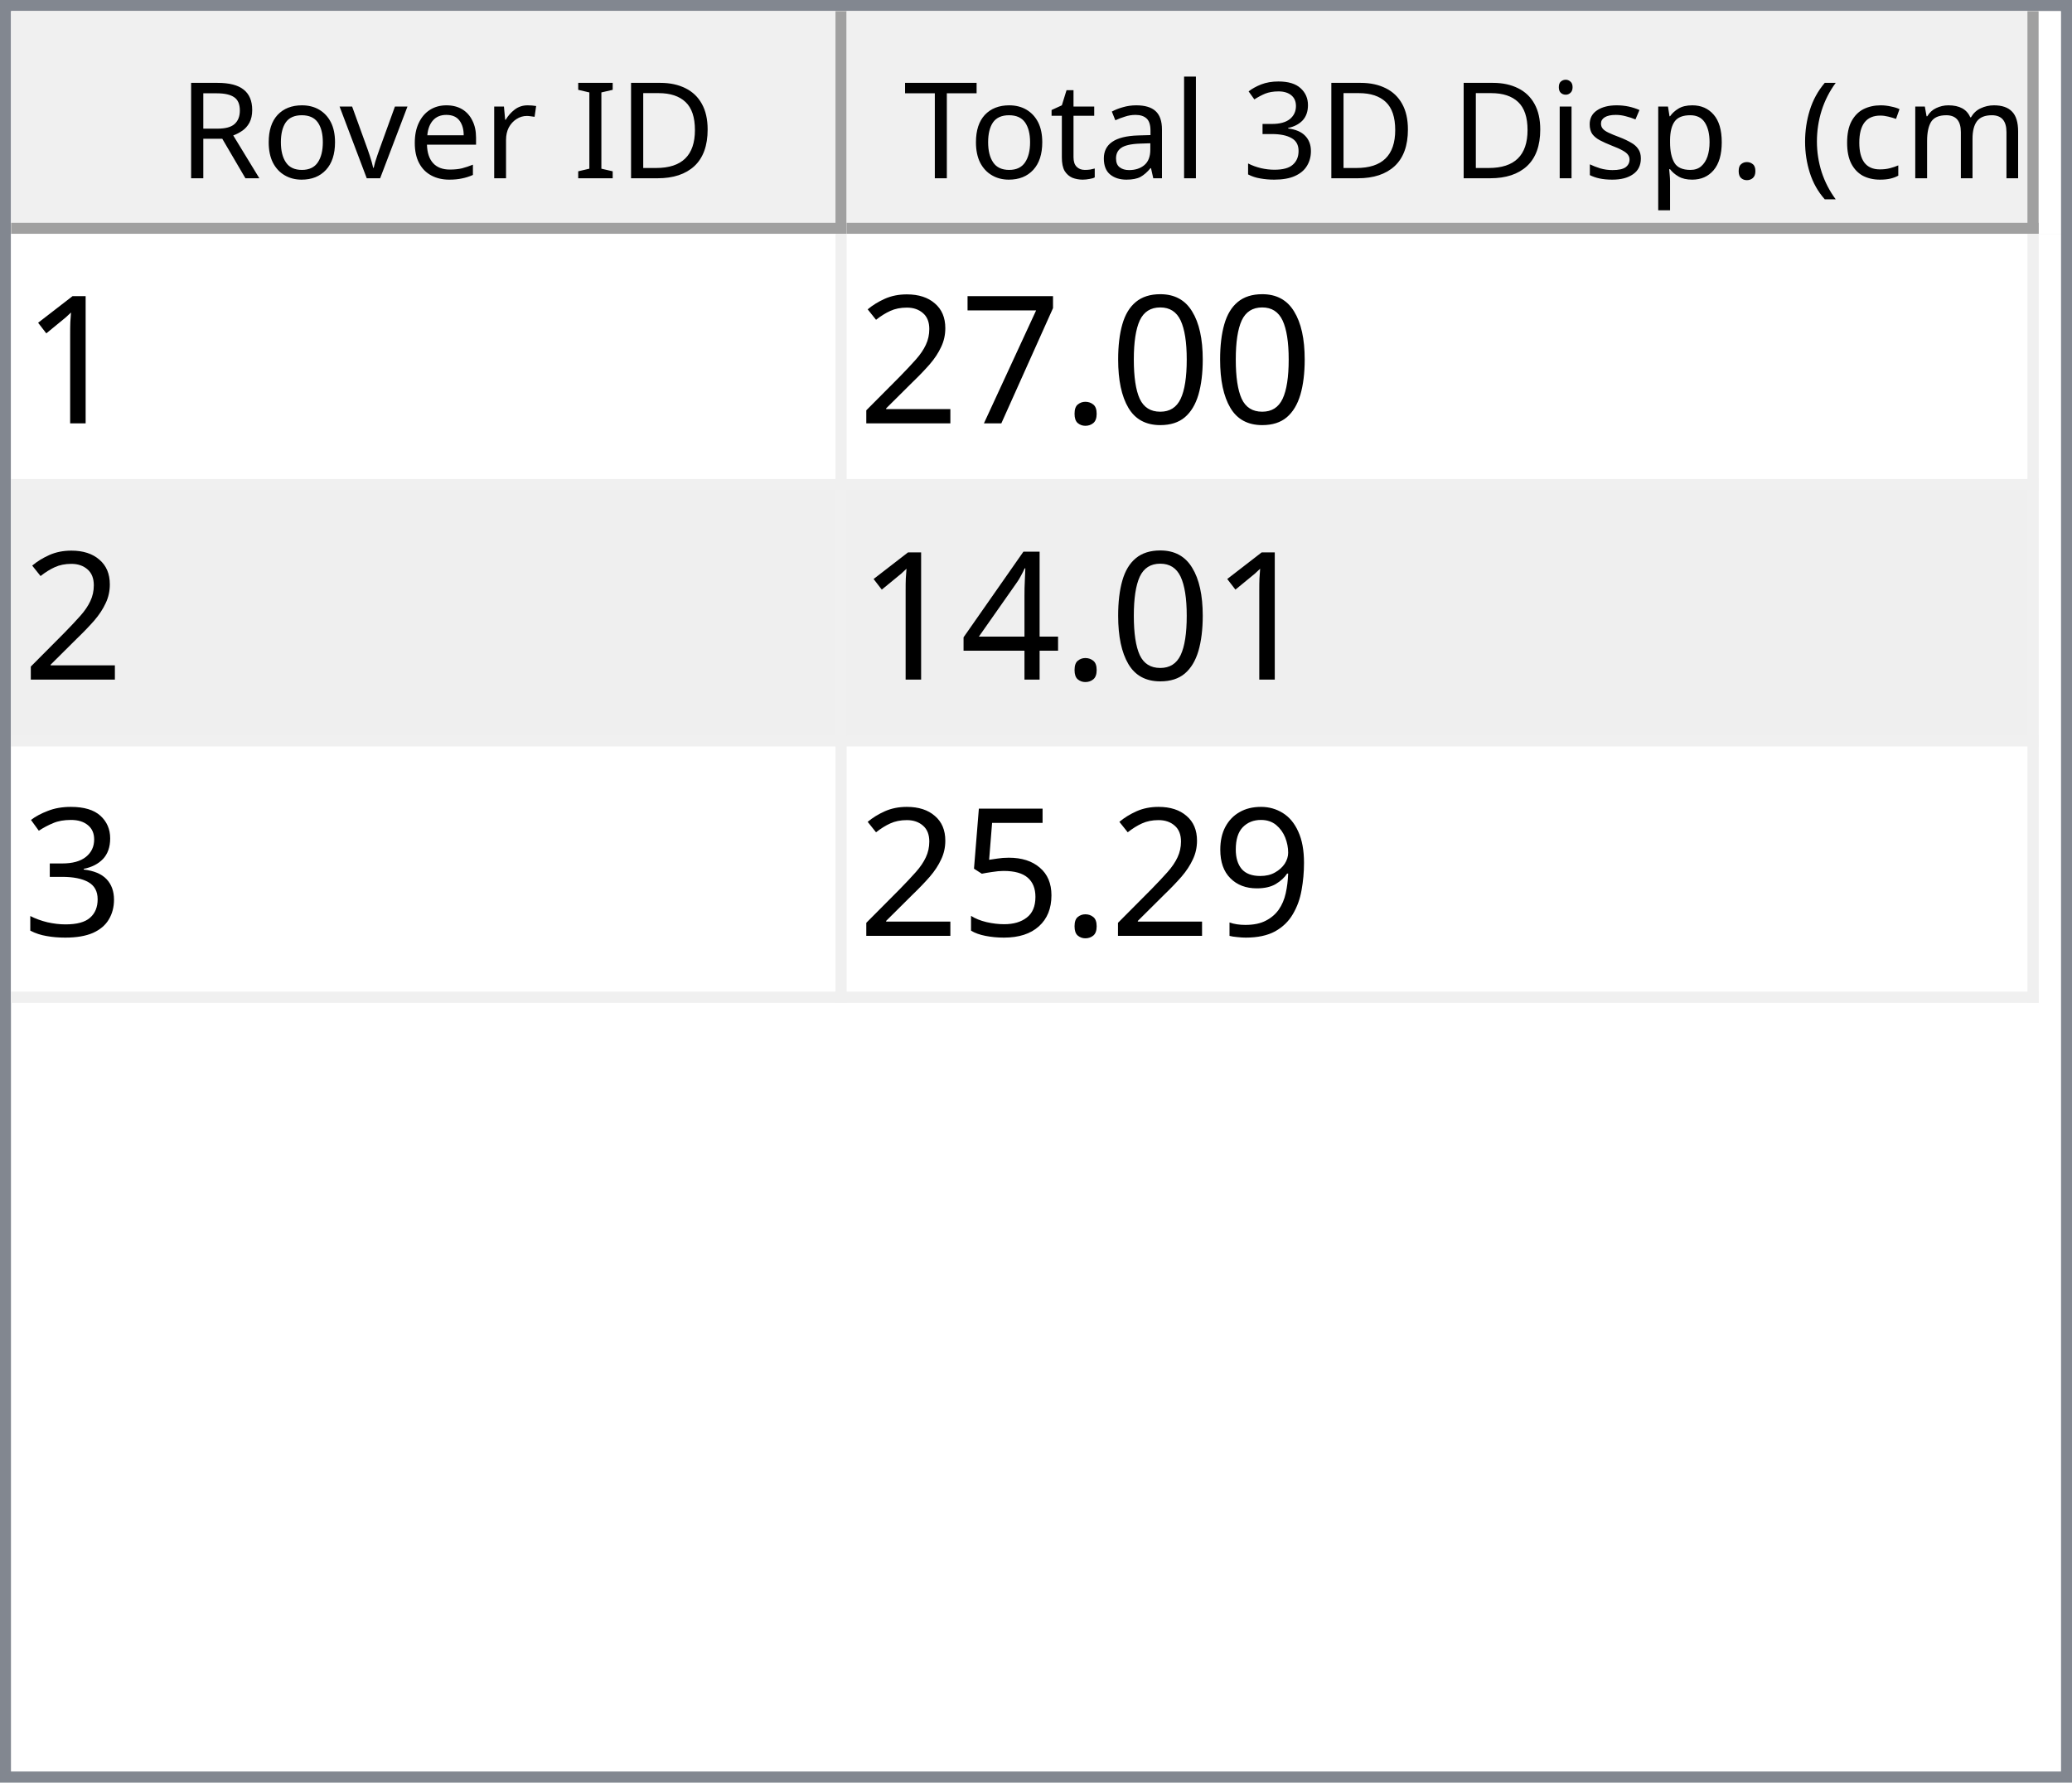
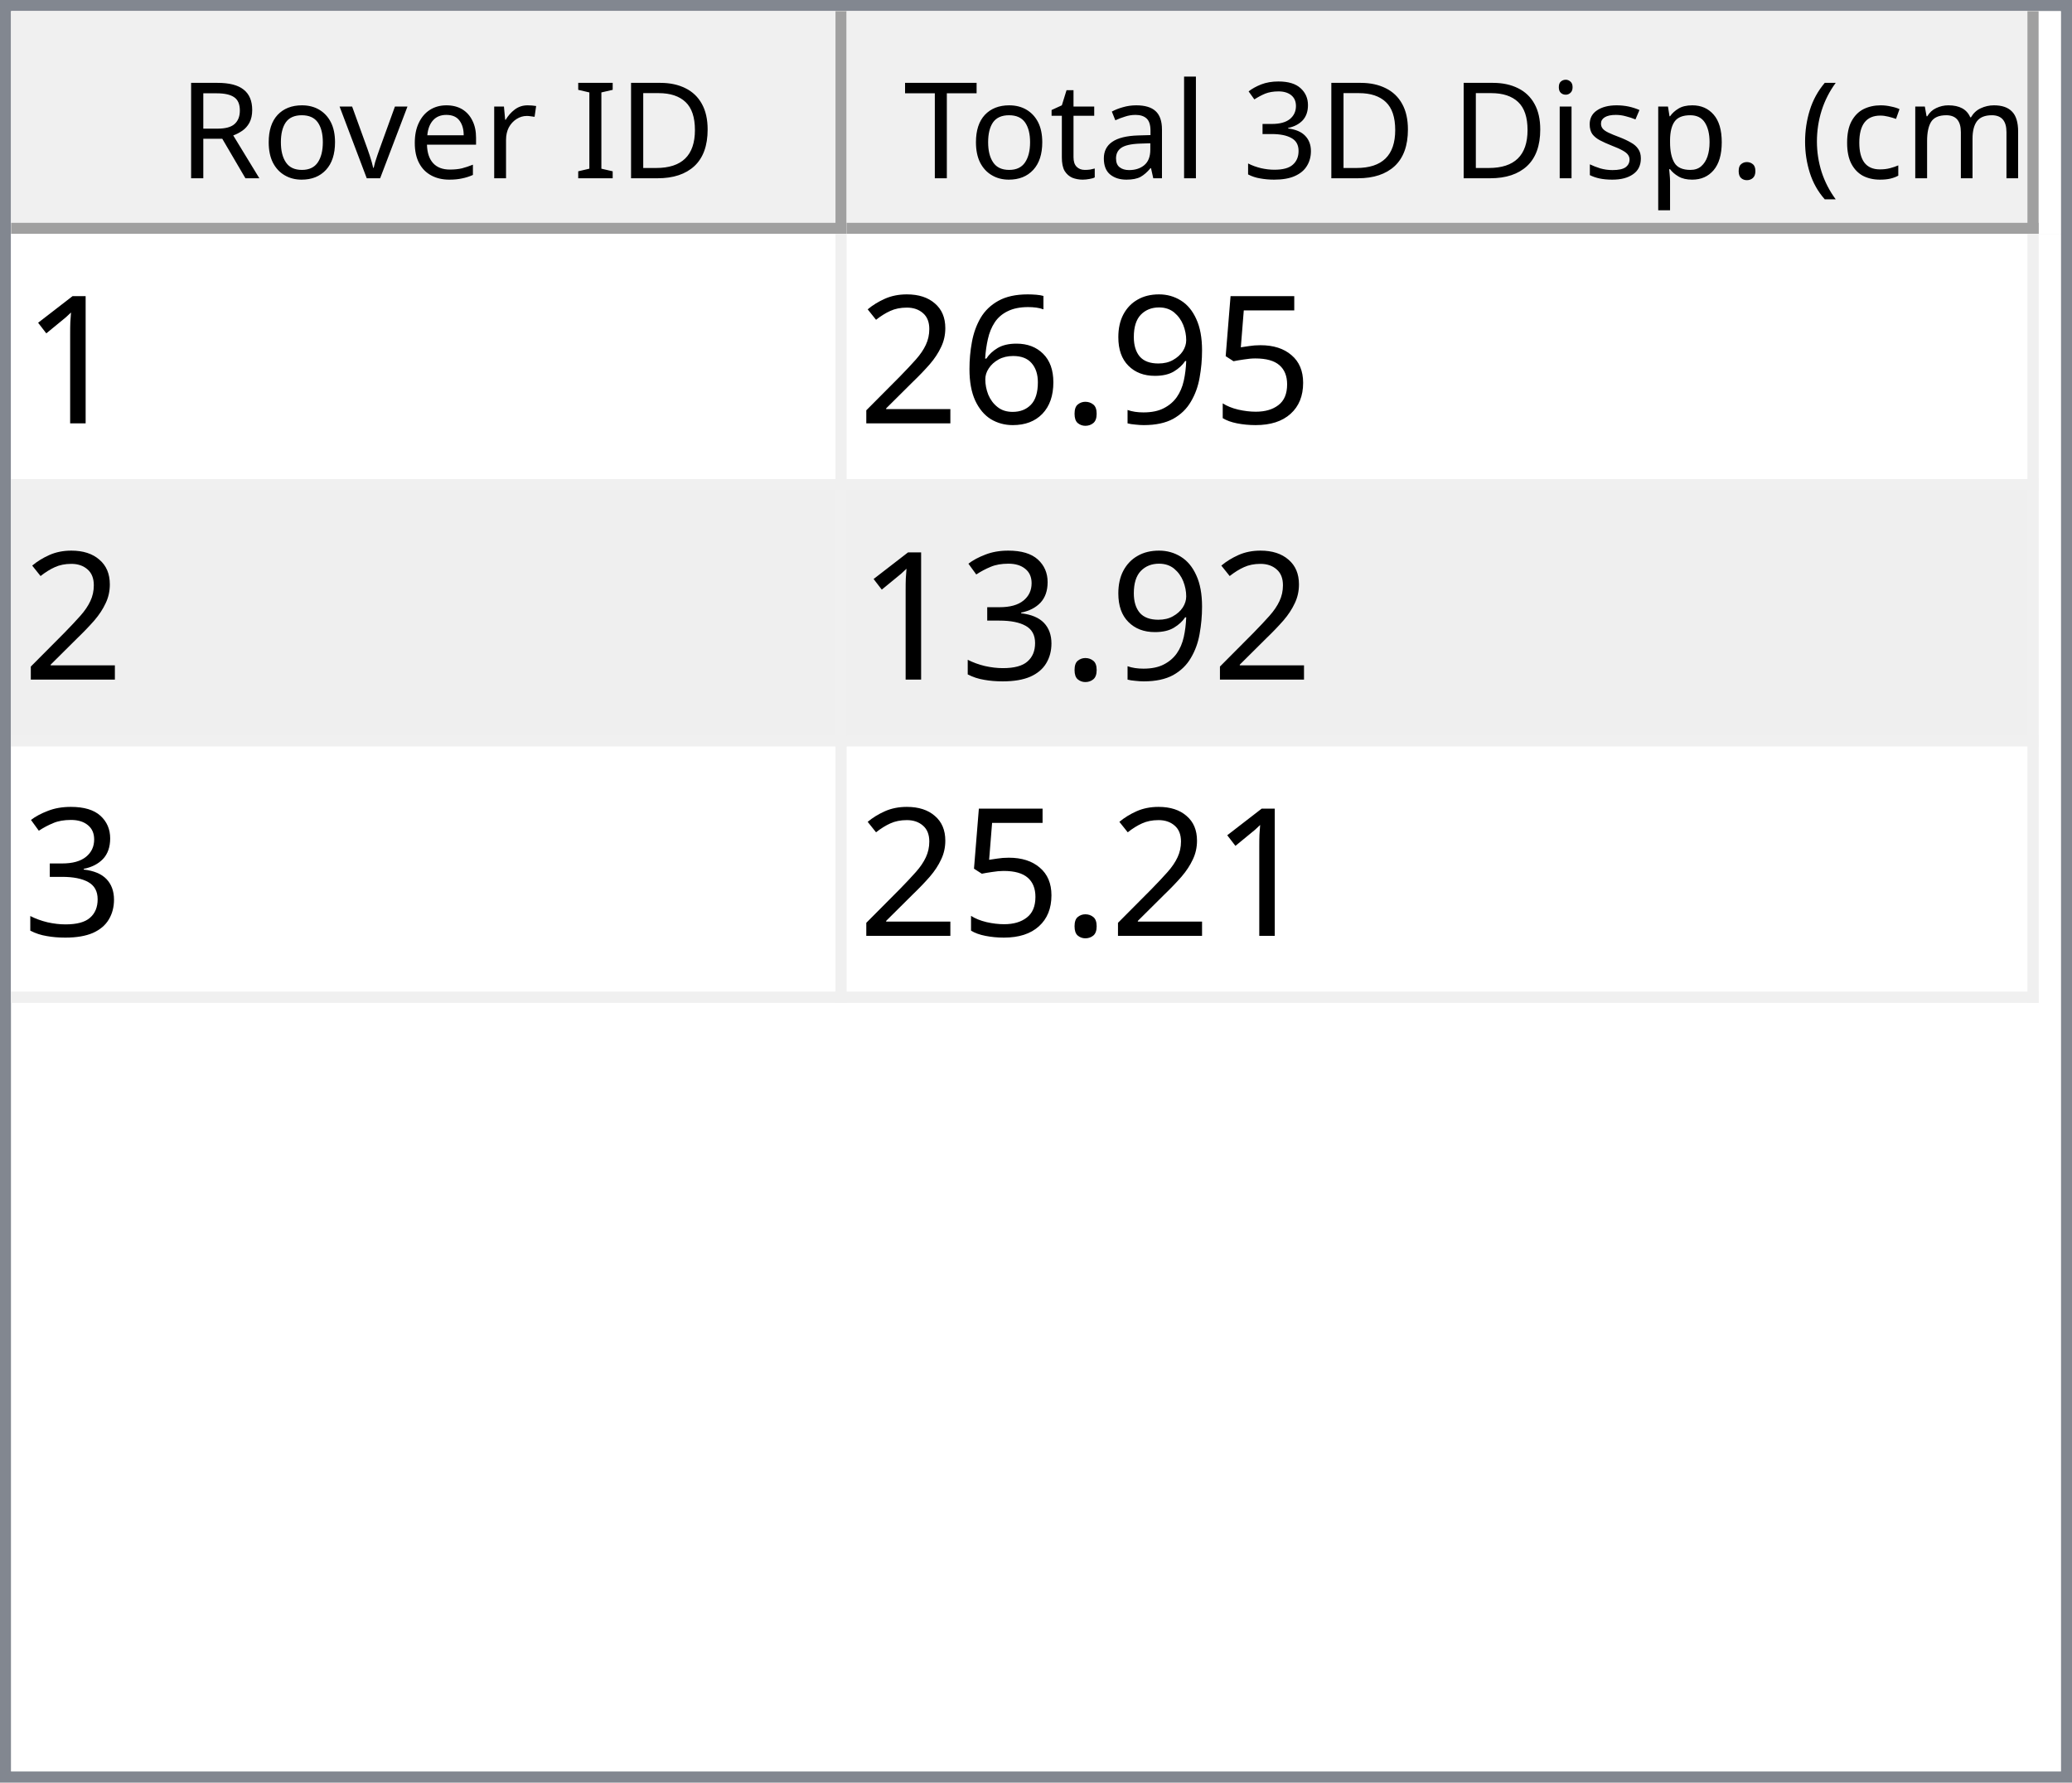
<svg xmlns="http://www.w3.org/2000/svg" style="fill-opacity:1; color-rendering:auto; color-interpolation:auto; text-rendering:auto; stroke:black; stroke-linecap:square; stroke-miterlimit:10; shape-rendering:auto; stroke-opacity:1; fill:black; stroke-dasharray:none; font-weight:normal; stroke-width:1; font-family:'Dialog'; font-style:normal; stroke-linejoin:miter; font-size:12px; stroke-dashoffset:0; image-rendering:auto;" width="186" height="160">
  <defs id="genericDefs" />
  <g>
    <defs id="defs1">
      <clipPath clipPathUnits="userSpaceOnUse" id="clipPath1">
        <path d="M0 0 L186 0 L186 160 L0 160 L0 0 Z" />
      </clipPath>
      <clipPath clipPathUnits="userSpaceOnUse" id="clipPath2">
        <path d="M0 0 L0 160 L186 160 L186 0 Z" />
      </clipPath>
      <clipPath clipPathUnits="userSpaceOnUse" id="clipPath3">
        <path d="M0 0 L0 20 L184 20 L184 0 Z" />
      </clipPath>
      <clipPath clipPathUnits="userSpaceOnUse" id="clipPath4">
        <path d="M0 0 L0 20 L75 20 L75 0 Z" />
      </clipPath>
      <clipPath clipPathUnits="userSpaceOnUse" id="clipPath5">
        <path d="M1 1 L1 19 L74 19 L74 1 Z" />
      </clipPath>
      <clipPath clipPathUnits="userSpaceOnUse" id="clipPath6">
        <path d="M0 0 L0 18 L73 18 L73 0 Z" />
      </clipPath>
      <clipPath clipPathUnits="userSpaceOnUse" id="clipPath7">
        <path d="M-0.5 -0.5 L-0.5 19.5 L74.5 19.5 L74.5 -0.5 Z" />
      </clipPath>
      <clipPath clipPathUnits="userSpaceOnUse" id="clipPath8">
        <path d="M0 0 L0 20 L107 20 L107 0 Z" />
      </clipPath>
      <clipPath clipPathUnits="userSpaceOnUse" id="clipPath9">
        <path d="M1 1 L1 19 L106 19 L106 1 Z" />
      </clipPath>
      <clipPath clipPathUnits="userSpaceOnUse" id="clipPath10">
        <path d="M0 0 L0 18 L105 18 L105 0 Z" />
      </clipPath>
      <clipPath clipPathUnits="userSpaceOnUse" id="clipPath11">
        <path d="M-0.5 -0.5 L-0.5 19.5 L106.5 19.5 L106.5 -0.5 Z" />
      </clipPath>
      <clipPath clipPathUnits="userSpaceOnUse" id="clipPath12">
        <path d="M0 0 L0 138 L184 138 L184 0 Z" />
      </clipPath>
      <clipPath clipPathUnits="userSpaceOnUse" id="clipPath13">
        <path d="M0 0 L0 69 L182 69 L182 0 Z" />
      </clipPath>
      <clipPath clipPathUnits="userSpaceOnUse" id="clipPath14">
        <path d="M-0.5 -0.5 L-0.5 68.5 L181.5 68.5 L181.5 -0.5 Z" />
      </clipPath>
      <clipPath clipPathUnits="userSpaceOnUse" id="clipPath15">
        <path d="M0 0 L0 22 L74 22 L74 0 Z" />
      </clipPath>
      <clipPath clipPathUnits="userSpaceOnUse" id="clipPath16">
        <path d="M0 0 L0 22 L106 22 L106 0 Z" />
      </clipPath>
      <font horiz-adv-x="64.551" id="font1">
        <font-face ascent="107.91" descent="25.098" units-per-em="100" style="font-style:normal; font-family:Segoe UI; font-weight:normal;" />
        <missing-glyph horiz-adv-x="64.551" d="M8.109 0 L8.109 68.266 L56.453 68.266 L56.453 0 L8.109 0 ZM15.328 7.234 L49.219 7.234 L49.219 61.031 L15.328 61.031 L15.328 7.234 Z" />
        <glyph unicode="D" horiz-adv-x="70.117" d="M9.188 0 L9.188 70.016 L28.516 70.016 Q65.531 70.016 65.531 35.891 Q65.531 19.672 55.25 9.836 Q44.969 0 27.734 0 L9.188 0 ZM17.391 62.594 L17.391 7.422 L27.828 7.422 Q41.609 7.422 49.273 14.797 Q56.938 22.172 56.938 35.688 Q56.938 62.594 28.328 62.594 L17.391 62.594 Z" />
        <glyph unicode="I" horiz-adv-x="26.611" d="M17.391 0 L9.188 0 L9.188 70.016 L17.391 70.016 L17.391 0 Z" />
        <glyph unicode=" " horiz-adv-x="27.393" d="" />
        <glyph unicode="r" horiz-adv-x="34.766" d="M34.188 41.891 Q32.078 43.5 28.125 43.5 Q23 43.5 19.555 38.672 Q16.109 33.844 16.109 25.484 L16.109 0 L8.109 0 L8.109 50 L16.109 50 L16.109 39.703 L16.312 39.703 Q18.016 44.969 21.531 47.922 Q25.047 50.875 29.391 50.875 Q32.516 50.875 34.188 50.203 L34.188 41.891 Z" />
        <glyph unicode="e" horiz-adv-x="52.295" d="M48.297 23 L12.984 23 Q13.188 14.656 17.484 10.109 Q21.781 5.562 29.297 5.562 Q37.75 5.562 44.828 11.141 L44.828 3.609 Q38.234 -1.172 27.391 -1.172 Q16.797 -1.172 10.742 5.641 Q4.688 12.453 4.688 24.812 Q4.688 36.469 11.305 43.82 Q17.922 51.172 27.734 51.172 Q37.547 51.172 42.922 44.828 Q48.297 38.484 48.297 27.203 L48.297 23 ZM40.094 29.781 Q40.047 36.719 36.75 40.578 Q33.453 44.438 27.594 44.438 Q21.922 44.438 17.969 40.383 Q14.016 36.328 13.094 29.781 L40.094 29.781 Z" />
        <glyph unicode="v" horiz-adv-x="47.9" d="M47.406 50 L27.484 0 L19.625 0 L0.688 50 L9.469 50 L22.172 13.672 Q23.578 9.672 23.922 6.688 L24.125 6.688 Q24.609 10.453 25.688 13.484 L38.969 50 L47.406 50 Z" />
        <glyph unicode="o" horiz-adv-x="58.594" d="M29 -1.172 Q17.922 -1.172 11.305 5.836 Q4.688 12.844 4.688 24.422 Q4.688 37.016 11.57 44.094 Q18.453 51.172 30.172 51.172 Q41.359 51.172 47.633 44.289 Q53.906 37.406 53.906 25.203 Q53.906 13.234 47.141 6.031 Q40.375 -1.172 29 -1.172 ZM29.594 44.438 Q21.875 44.438 17.383 39.188 Q12.891 33.938 12.891 24.703 Q12.891 15.828 17.43 10.695 Q21.969 5.562 29.594 5.562 Q37.359 5.562 41.531 10.594 Q45.703 15.625 45.703 24.906 Q45.703 34.281 41.531 39.359 Q37.359 44.438 29.594 44.438 Z" />
        <glyph unicode="R" horiz-adv-x="59.814" d="M59.375 0 L49.609 0 L37.891 19.625 Q36.281 22.359 34.766 24.289 Q33.25 26.219 31.664 27.438 Q30.078 28.656 28.25 29.219 Q26.422 29.781 24.125 29.781 L17.391 29.781 L17.391 0 L9.188 0 L9.188 70.016 L30.078 70.016 Q34.672 70.016 38.555 68.867 Q42.438 67.719 45.289 65.375 Q48.141 63.031 49.758 59.547 Q51.375 56.062 51.375 51.375 Q51.375 47.703 50.273 44.656 Q49.172 41.609 47.148 39.211 Q45.125 36.812 42.266 35.133 Q39.406 33.453 35.844 32.516 L35.844 32.328 Q37.594 31.547 38.891 30.547 Q40.188 29.547 41.359 28.18 Q42.531 26.812 43.68 25.078 Q44.828 23.344 46.234 21.047 L59.375 0 ZM17.391 62.594 L17.391 37.203 L28.516 37.203 Q31.594 37.203 34.203 38.133 Q36.812 39.062 38.719 40.797 Q40.625 42.531 41.703 45.047 Q42.781 47.562 42.781 50.688 Q42.781 56.297 39.141 59.445 Q35.5 62.594 28.609 62.594 L17.391 62.594 Z" />
        <glyph unicode=")" horiz-adv-x="30.176" d="M8.297 -15.922 L1.172 -15.922 Q16.406 2.344 16.406 26.812 Q16.406 51.469 1.078 70.016 L8.297 70.016 Q23.531 52.156 23.531 26.703 Q23.531 1.375 8.297 -15.922 Z" />
        <glyph unicode="m" horiz-adv-x="86.133" d="M79.109 0 L71.094 0 L71.094 28.719 Q71.094 37.016 68.531 40.727 Q65.969 44.438 59.906 44.438 Q54.781 44.438 51.195 39.75 Q47.609 35.062 47.609 28.516 L47.609 0 L39.594 0 L39.594 29.688 Q39.594 44.438 28.219 44.438 Q22.953 44.438 19.531 40.016 Q16.109 35.594 16.109 28.516 L16.109 0 L8.109 0 L8.109 50 L16.109 50 L16.109 42.094 L16.312 42.094 Q21.625 51.172 31.844 51.172 Q36.969 51.172 40.773 48.312 Q44.578 45.453 46 40.828 Q51.562 51.172 62.594 51.172 Q79.109 51.172 79.109 30.812 L79.109 0 Z" />
        <glyph unicode="c" horiz-adv-x="46.191" d="M42.188 2.297 Q36.422 -1.172 28.516 -1.172 Q17.828 -1.172 11.258 5.789 Q4.688 12.75 4.688 23.828 Q4.688 36.188 11.766 43.68 Q18.844 51.172 30.672 51.172 Q37.25 51.172 42.281 48.734 L42.281 40.531 Q36.719 44.438 30.375 44.438 Q22.703 44.438 17.797 38.945 Q12.891 33.453 12.891 24.516 Q12.891 15.719 17.508 10.641 Q22.125 5.562 29.891 5.562 Q36.422 5.562 42.188 9.906 L42.188 2.297 Z" />
        <glyph unicode="(" horiz-adv-x="30.176" d="M29.109 -15.922 L21.969 -15.922 Q6.844 1.375 6.844 26.703 Q6.844 52.156 21.969 70.016 L29.203 70.016 Q13.875 51.469 13.875 26.812 Q13.875 2.344 29.109 -15.922 Z" />
        <glyph unicode="." horiz-adv-x="21.68" d="M10.891 -1.078 Q8.641 -1.078 7.055 0.539 Q5.469 2.156 5.469 4.391 Q5.469 6.641 7.055 8.273 Q8.641 9.906 10.891 9.906 Q13.188 9.906 14.797 8.273 Q16.406 6.641 16.406 4.391 Q16.406 2.156 14.797 0.539 Q13.188 -1.078 10.891 -1.078 Z" />
        <glyph unicode="p" horiz-adv-x="58.789" d="M16.312 7.234 L16.109 7.234 L16.109 -23 L8.109 -23 L8.109 50 L16.109 50 L16.109 41.219 L16.312 41.219 Q22.219 51.172 33.594 51.172 Q43.266 51.172 48.688 44.461 Q54.109 37.75 54.109 26.469 Q54.109 13.922 48 6.375 Q41.891 -1.172 31.297 -1.172 Q21.578 -1.172 16.312 7.234 ZM16.109 27.391 L16.109 20.406 Q16.109 14.203 20.141 9.883 Q24.172 5.562 30.375 5.562 Q37.641 5.562 41.773 11.133 Q45.906 16.703 45.906 26.609 Q45.906 34.969 42.047 39.703 Q38.188 44.438 31.594 44.438 Q24.609 44.438 20.359 39.578 Q16.109 34.719 16.109 27.391 Z" />
        <glyph unicode="s" horiz-adv-x="42.432" d="M5.078 1.812 L5.078 10.406 Q11.625 5.562 19.484 5.562 Q30.031 5.562 30.031 12.594 Q30.031 14.594 29.125 15.992 Q28.219 17.391 26.68 18.461 Q25.141 19.531 23.07 20.383 Q21 21.234 18.609 22.172 Q15.281 23.484 12.766 24.828 Q10.25 26.172 8.57 27.859 Q6.891 29.547 6.031 31.695 Q5.172 33.844 5.172 36.719 Q5.172 40.234 6.789 42.945 Q8.406 45.656 11.086 47.484 Q13.766 49.312 17.211 50.242 Q20.656 51.172 24.312 51.172 Q30.812 51.172 35.938 48.922 L35.938 40.828 Q30.422 44.438 23.25 44.438 Q21 44.438 19.195 43.922 Q17.391 43.406 16.094 42.477 Q14.797 41.547 14.086 40.258 Q13.375 38.969 13.375 37.406 Q13.375 35.453 14.086 34.133 Q14.797 32.812 16.164 31.789 Q17.531 30.766 19.484 29.938 Q21.438 29.109 23.922 28.125 Q27.25 26.859 29.883 25.516 Q32.516 24.172 34.375 22.484 Q36.234 20.797 37.234 18.602 Q38.234 16.406 38.234 13.375 Q38.234 9.672 36.602 6.938 Q34.969 4.203 32.234 2.398 Q29.5 0.594 25.93 -0.289 Q22.359 -1.172 18.453 -1.172 Q10.75 -1.172 5.078 1.812 Z" />
        <glyph unicode="i" horiz-adv-x="24.219" d="M12.203 62.703 Q10.062 62.703 8.547 64.164 Q7.031 65.625 7.031 67.875 Q7.031 70.125 8.547 71.609 Q10.062 73.094 12.203 73.094 Q14.406 73.094 15.945 71.609 Q17.484 70.125 17.484 67.875 Q17.484 65.719 15.945 64.211 Q14.406 62.703 12.203 62.703 ZM16.109 0 L8.109 0 L8.109 50 L16.109 50 L16.109 0 Z" />
        <glyph unicode="3" horiz-adv-x="53.906" d="M46.531 19.828 Q46.531 15.094 44.75 11.211 Q42.969 7.328 39.719 4.57 Q36.469 1.812 31.93 0.297 Q27.391 -1.219 21.922 -1.219 Q11.922 -1.219 6 2.594 L6 11.188 Q13.094 5.609 22.219 5.609 Q25.875 5.609 28.828 6.539 Q31.781 7.469 33.906 9.227 Q36.031 10.984 37.18 13.477 Q38.328 15.969 38.328 19.094 Q38.328 32.812 18.797 32.812 L12.984 32.812 L12.984 39.594 L18.5 39.594 Q35.797 39.594 35.797 52.484 Q35.797 64.406 22.609 64.406 Q15.188 64.406 8.688 59.422 L8.688 67.188 Q15.375 71.188 24.609 71.188 Q29 71.188 32.57 69.969 Q36.141 68.75 38.68 66.555 Q41.219 64.359 42.609 61.281 Q44 58.203 44 54.5 Q44 40.672 30.031 36.719 L30.031 36.531 Q33.594 36.141 36.625 34.797 Q39.656 33.453 41.852 31.305 Q44.047 29.156 45.289 26.25 Q46.531 23.344 46.531 19.828 Z" />
        <glyph unicode="l" horiz-adv-x="24.219" d="M16.109 0 L8.109 0 L8.109 74.031 L16.109 74.031 L16.109 0 Z" />
        <glyph unicode="a" horiz-adv-x="50.879" d="M43.891 0 L35.891 0 L35.891 7.812 L35.688 7.812 Q30.469 -1.172 20.312 -1.172 Q12.844 -1.172 8.617 2.781 Q4.391 6.734 4.391 13.281 Q4.391 27.297 20.906 29.594 L35.891 31.688 Q35.891 44.438 25.594 44.438 Q16.547 44.438 9.281 38.281 L9.281 46.484 Q16.656 51.172 26.266 51.172 Q43.891 51.172 43.891 32.516 L43.891 0 ZM35.891 25.297 L23.828 23.641 Q18.266 22.859 15.43 20.875 Q12.594 18.891 12.594 13.875 Q12.594 10.203 15.211 7.883 Q17.828 5.562 22.172 5.562 Q28.125 5.562 32.008 9.742 Q35.891 13.922 35.891 20.312 L35.891 25.297 Z" />
        <glyph unicode="t" horiz-adv-x="33.887" d="M31.297 0.484 Q28.469 -1.078 23.828 -1.078 Q10.688 -1.078 10.688 13.578 L10.688 43.172 L2.094 43.172 L2.094 50 L10.688 50 L10.688 62.203 L18.703 64.797 L18.703 50 L31.297 50 L31.297 43.172 L18.703 43.172 L18.703 14.984 Q18.703 9.969 20.414 7.82 Q22.125 5.672 26.078 5.672 Q29.109 5.672 31.297 7.328 L31.297 0.484 Z" />
        <glyph unicode="T" horiz-adv-x="52.393" d="M50.594 62.594 L30.375 62.594 L30.375 0 L22.172 0 L22.172 62.594 L2 62.594 L2 70.016 L50.594 70.016 L50.594 62.594 Z" />
      </font>
      <font horiz-adv-x="75.0" id="font2">
        <font-face ascent="100.537" descent="21.973" units-per-em="100" style="font-style:normal; font-family:sans-serif; font-weight:normal;" />
        <missing-glyph horiz-adv-x="75.0" d="M12.5 0 L12.5 62.5 L62.5 62.5 L62.5 0 L12.5 0 ZM14.062 1.562 L60.938 1.562 L60.938 60.938 L14.062 60.938 L14.062 1.562 Z" />
        <glyph unicode="1" horiz-adv-x="55.615" d="M37.25 0 L28.469 0 L28.469 56 Q25.297 52.984 20.141 49.953 Q14.984 46.922 10.891 45.406 L10.891 53.906 Q18.266 57.375 23.781 62.305 Q29.297 67.234 31.594 71.875 L37.25 71.875 L37.25 0 Z" />
-         <glyph unicode="0" horiz-adv-x="55.615" d="M4.156 35.297 Q4.156 48 6.766 55.742 Q9.375 63.484 14.523 67.68 Q19.672 71.875 27.484 71.875 Q33.25 71.875 37.594 69.555 Q41.938 67.234 44.773 62.867 Q47.609 58.5 49.219 52.227 Q50.828 45.953 50.828 35.297 Q50.828 22.703 48.242 14.969 Q45.656 7.234 40.508 3.008 Q35.359 -1.219 27.484 -1.219 Q17.141 -1.219 11.234 6.203 Q4.156 15.141 4.156 35.297 ZM13.188 35.297 Q13.188 17.672 17.312 11.836 Q21.438 6 27.484 6 Q33.547 6 37.672 11.859 Q41.797 17.719 41.797 35.297 Q41.797 52.984 37.672 58.789 Q33.547 64.594 27.391 64.594 Q21.344 64.594 17.719 59.469 Q13.188 52.938 13.188 35.297 Z" />
+         <glyph unicode="5" horiz-adv-x="55.615" d="M4.156 18.75 L13.375 19.531 Q14.406 12.797 18.141 9.398 Q21.875 6 27.156 6 Q33.5 6 37.891 10.789 Q42.281 15.578 42.281 23.484 Q42.281 31 38.062 35.352 Q33.844 39.703 27 39.703 Q22.75 39.703 19.336 37.773 Q15.922 35.844 13.969 32.766 L5.719 33.844 L12.641 70.609 L48.25 70.609 L48.25 62.203 L19.672 62.203 L15.828 42.969 Q22.266 47.469 29.344 47.469 Q38.719 47.469 45.164 40.969 Q51.609 34.469 51.609 24.266 Q51.609 14.547 45.953 7.469 Q39.062 -1.219 27.156 -1.219 Q17.391 -1.219 11.211 4.25 Q5.031 9.719 4.156 18.75 Z" />
+         <glyph unicode="9" horiz-adv-x="55.615" d="M5.469 16.547 L13.922 17.328 Q14.984 11.375 18.016 8.688 Q21.047 6 25.781 6 Q29.828 6 32.883 7.859 Q35.938 9.719 37.891 12.82 Q39.844 15.922 41.164 21.195 Q42.484 26.469 42.484 31.938 Q42.484 32.516 42.438 33.688 Q39.797 29.5 35.234 26.883 Q30.672 24.266 25.344 24.266 Q16.453 24.266 10.305 30.711 Q4.156 37.156 4.156 47.703 Q4.156 58.594 10.578 65.234 Q17 71.875 26.656 71.875 Q33.641 71.875 39.43 68.117 Q45.219 64.359 48.219 57.398 Q51.219 50.438 51.219 37.25 Q51.219 23.531 48.242 15.406 Q45.266 7.281 39.383 3.031 Q33.5 -1.219 25.594 -1.219 Q17.188 -1.219 11.867 3.445 Q6.547 8.109 5.469 16.547 ZM41.453 48.141 Q41.453 55.719 37.43 60.156 Q33.406 64.594 27.734 64.594 Q21.875 64.594 17.531 59.812 Q13.188 55.031 13.188 47.406 Q13.188 40.578 17.312 36.305 Q21.438 32.031 27.484 32.031 Q33.594 32.031 37.523 36.305 Q41.453 40.578 41.453 48.141 Z" />
        <glyph unicode="." horiz-adv-x="27.783" d="M9.078 0 L9.078 10.016 L19.094 10.016 L19.094 0 L9.078 0 Z" />
-         <glyph unicode="7" horiz-adv-x="55.615" d="M4.734 62.203 L4.734 70.656 L51.078 70.656 L51.078 63.812 Q44.234 56.547 37.523 44.484 Q30.812 32.422 27.156 19.672 Q24.516 10.688 23.781 0 L14.75 0 Q14.891 8.453 18.062 20.414 Q21.234 32.375 27.172 43.484 Q33.109 54.594 39.797 62.203 L4.734 62.203 Z" />
+         <glyph unicode="6" horiz-adv-x="55.615" d="M49.75 54.047 L41.016 53.375 Q39.844 58.547 37.703 60.891 Q34.125 64.656 28.906 64.656 Q24.703 64.656 21.531 62.312 Q17.391 59.281 14.992 53.469 Q12.594 47.656 12.5 36.922 Q15.672 41.75 20.266 44.094 Q24.859 46.438 29.891 46.438 Q38.672 46.438 44.852 39.969 Q51.031 33.5 51.031 23.25 Q51.031 16.5 48.125 10.719 Q45.219 4.938 40.141 1.859 Q35.062 -1.219 28.609 -1.219 Q17.625 -1.219 10.695 6.859 Q3.766 14.938 3.766 33.5 Q3.766 54.25 11.422 63.672 Q18.109 71.875 29.438 71.875 Q37.891 71.875 43.289 67.141 Q48.688 62.406 49.75 54.047 ZM13.875 23.188 Q13.875 18.656 15.797 14.508 Q17.719 10.359 21.188 8.18 Q24.656 6 28.469 6 Q34.031 6 38.039 10.492 Q42.047 14.984 42.047 22.703 Q42.047 30.125 38.086 34.398 Q34.125 38.672 28.125 38.672 Q22.172 38.672 18.023 34.398 Q13.875 30.125 13.875 23.188 Z" />
        <glyph unicode="2" horiz-adv-x="55.615" d="M50.344 8.453 L50.344 0 L3.031 0 Q2.938 3.172 4.047 6.109 Q5.859 10.938 9.836 15.625 Q13.812 20.312 21.344 26.469 Q33.016 36.031 37.117 41.625 Q41.219 47.219 41.219 52.203 Q41.219 57.422 37.477 61.008 Q33.734 64.594 27.734 64.594 Q21.391 64.594 17.578 60.789 Q13.766 56.984 13.719 50.25 L4.688 51.172 Q5.609 61.281 11.664 66.578 Q17.719 71.875 27.938 71.875 Q38.234 71.875 44.242 66.164 Q50.25 60.453 50.25 52 Q50.25 47.703 48.492 43.555 Q46.734 39.406 42.656 34.812 Q38.578 30.219 29.109 22.219 Q21.188 15.578 18.945 13.211 Q16.703 10.844 15.234 8.453 L50.344 8.453 Z" />
-         <glyph unicode="4" horiz-adv-x="55.615" d="M32.328 0 L32.328 17.141 L1.266 17.141 L1.266 25.203 L33.938 71.578 L41.109 71.578 L41.109 25.203 L50.781 25.203 L50.781 17.141 L41.109 17.141 L41.109 0 L32.328 0 ZM32.328 25.203 L32.328 57.469 L9.906 25.203 L32.328 25.203 Z" />
        <glyph unicode="3" horiz-adv-x="55.615" d="M4.203 18.891 L12.984 20.062 Q14.5 12.594 18.141 9.297 Q21.781 6 27 6 Q33.203 6 37.477 10.297 Q41.75 14.594 41.75 20.953 Q41.75 27 37.797 30.93 Q33.844 34.859 27.734 34.859 Q25.25 34.859 21.531 33.891 L22.516 41.609 Q23.391 41.5 23.922 41.5 Q29.547 41.5 34.039 44.43 Q38.531 47.359 38.531 53.469 Q38.531 58.297 35.258 61.477 Q31.984 64.656 26.812 64.656 Q21.688 64.656 18.266 61.43 Q14.844 58.203 13.875 51.766 L5.078 53.328 Q6.688 62.156 12.398 67.016 Q18.109 71.875 26.609 71.875 Q32.469 71.875 37.398 69.359 Q42.328 66.844 44.945 62.5 Q47.562 58.156 47.562 53.266 Q47.562 48.641 45.07 44.828 Q42.578 41.016 37.703 38.766 Q44.047 37.312 47.562 32.695 Q51.078 28.078 51.078 21.141 Q51.078 11.766 44.242 5.25 Q37.406 -1.266 26.953 -1.266 Q17.531 -1.266 11.305 4.352 Q5.078 9.969 4.203 18.891 Z" />
-         <glyph unicode="9" horiz-adv-x="55.615" d="M5.469 16.547 L13.922 17.328 Q14.984 11.375 18.016 8.688 Q21.047 6 25.781 6 Q29.828 6 32.883 7.859 Q35.938 9.719 37.891 12.82 Q39.844 15.922 41.164 21.195 Q42.484 26.469 42.484 31.938 Q42.484 32.516 42.438 33.688 Q39.797 29.5 35.234 26.883 Q30.672 24.266 25.344 24.266 Q16.453 24.266 10.305 30.711 Q4.156 37.156 4.156 47.703 Q4.156 58.594 10.578 65.234 Q17 71.875 26.656 71.875 Q33.641 71.875 39.43 68.117 Q45.219 64.359 48.219 57.398 Q51.219 50.438 51.219 37.25 Q51.219 23.531 48.242 15.406 Q45.266 7.281 39.383 3.031 Q33.5 -1.219 25.594 -1.219 Q17.188 -1.219 11.867 3.445 Q6.547 8.109 5.469 16.547 ZM41.453 48.141 Q41.453 55.719 37.43 60.156 Q33.406 64.594 27.734 64.594 Q21.875 64.594 17.531 59.812 Q13.188 55.031 13.188 47.406 Q13.188 40.578 17.312 36.305 Q21.438 32.031 27.484 32.031 Q33.594 32.031 37.523 36.305 Q41.453 40.578 41.453 48.141 Z" />
-         <glyph unicode="5" horiz-adv-x="55.615" d="M4.156 18.75 L13.375 19.531 Q14.406 12.797 18.141 9.398 Q21.875 6 27.156 6 Q33.5 6 37.891 10.789 Q42.281 15.578 42.281 23.484 Q42.281 31 38.062 35.352 Q33.844 39.703 27 39.703 Q22.75 39.703 19.336 37.773 Q15.922 35.844 13.969 32.766 L5.719 33.844 L12.641 70.609 L48.25 70.609 L48.25 62.203 L19.672 62.203 L15.828 42.969 Q22.266 47.469 29.344 47.469 Q38.719 47.469 45.164 40.969 Q51.609 34.469 51.609 24.266 Q51.609 14.547 45.953 7.469 Q39.062 -1.219 27.156 -1.219 Q17.391 -1.219 11.211 4.25 Q5.031 9.719 4.156 18.75 Z" />
      </font>
    </defs>
    <g style="fill:white; stroke:white;">
      <rect x="0" y="0" width="186" style="clip-path:url(#clipPath1); stroke:none;" height="160" />
    </g>
    <g style="fill:white; text-rendering:optimizeSpeed; color-rendering:optimizeSpeed; image-rendering:optimizeSpeed; shape-rendering:crispEdges; stroke:white; color-interpolation:sRGB;">
      <rect x="0" width="186" height="160" y="0" style="stroke:none;" />
      <path style="stroke:none;" d="M0 160 L186 160 L186 0 L0 0 Z" />
    </g>
    <g style="fill:rgb(240,240,240); font-family:'Segoe UI'; stroke:rgb(240,240,240);">
      <rect x="0" y="0" width="186" style="clip-path:url(#clipPath2); stroke:none;" height="160" />
    </g>
    <g style="fill:rgb(130,135,144); font-family:'Segoe UI'; stroke:rgb(130,135,144);">
      <path d="M0 0 L186 0 L186 160 L0 160 L0 0 ZM1 1 L185 1 L185 159 L1 159 L1 1 Z" style="fill-rule:evenodd; clip-path:url(#clipPath2); stroke:none;" />
    </g>
    <g style="fill:white; font-family:'Segoe UI'; stroke:white;" transform="translate(1,1)">
      <rect x="0" y="0" width="184" style="clip-path:url(#clipPath3); stroke:none;" height="20" />
    </g>
    <g style="fill:rgb(240,240,240); font-family:'Segoe UI'; stroke:rgb(240,240,240);" transform="translate(1,1)">
      <rect x="0" y="0" width="75" style="clip-path:url(#clipPath4); stroke:none;" height="20" />
    </g>
    <g style="font-family:'Segoe UI';" transform="translate(2,2)">
      <text x="14" xml:space="preserve" y="14" style="clip-path:url(#clipPath6); stroke:none;">Rover ID</text>
    </g>
    <g style="fill:rgb(160,160,160); font-family:'Segoe UI'; stroke:rgb(160,160,160); stroke-linejoin:bevel;" transform="translate(1.5,1.5)">
      <line x1="74" x2="74" y1="0" style="fill:none; clip-path:url(#clipPath7);" y2="19" />
    </g>
    <g style="fill:rgb(160,160,160); font-family:'Segoe UI'; stroke:rgb(160,160,160); stroke-linejoin:bevel;" transform="matrix(1,0,0,1,1,1) translate(0.5,0.5)">
      <line x1="0" x2="74" y1="19" style="fill:none; clip-path:url(#clipPath7);" y2="19" />
    </g>
    <g style="fill:rgb(240,240,240); font-family:'Segoe UI'; stroke:rgb(240,240,240);" transform="translate(76,1)">
      <rect x="0" y="0" width="107" style="clip-path:url(#clipPath8); stroke:none;" height="20" />
    </g>
    <g style="font-family:'Segoe UI';" transform="translate(77,2)">
      <text x="1" xml:space="preserve" y="14" style="clip-path:url(#clipPath10); stroke:none;"> Total 3D Disp. (cm)</text>
    </g>
    <g style="fill:rgb(160,160,160); font-family:'Segoe UI'; stroke:rgb(160,160,160); stroke-linejoin:bevel;" transform="translate(76.5,1.5)">
      <line x1="106" x2="106" y1="0" style="fill:none; clip-path:url(#clipPath11);" y2="19" />
    </g>
    <g style="fill:rgb(160,160,160); font-family:'Segoe UI'; stroke:rgb(160,160,160); stroke-linejoin:bevel;" transform="matrix(1,0,0,1,76,1) translate(0.5,0.5)">
      <line x1="0" x2="106" y1="19" style="fill:none; clip-path:url(#clipPath11);" y2="19" />
    </g>
    <g style="fill:white; font-family:'Segoe UI'; stroke:white;" transform="translate(1,21)">
      <rect x="0" y="0" width="184" style="clip-path:url(#clipPath12); stroke:none;" height="138" />
    </g>
    <g style="fill:rgb(240,240,240); font-size:16px; font-family:sans-serif; stroke:rgb(240,240,240);" transform="translate(1,21)">
      <rect x="0" y="0" width="182" style="clip-path:url(#clipPath13); stroke:none;" height="69" />
      <line transform="translate(0.5,0.5)" x1="0" x2="181" y1="22" style="clip-path:url(#clipPath14); fill:none; stroke-linejoin:bevel;" y2="22" />
    </g>
    <g transform="matrix(1,0,0,1,1,21) translate(0.5,0.5)" style="fill:rgb(240,240,240); font-size:16px; font-family:sans-serif; stroke:rgb(240,240,240); stroke-linejoin:bevel;">
      <line x1="0" x2="181" y1="45" style="fill:none; clip-path:url(#clipPath14);" y2="45" />
    </g>
    <g transform="matrix(1,0,0,1,1,21) translate(0.5,0.5)" style="fill:rgb(240,240,240); font-size:16px; font-family:sans-serif; stroke:rgb(240,240,240); stroke-linejoin:bevel;">
      <line x1="0" x2="181" y1="68" style="fill:none; clip-path:url(#clipPath14);" y2="68" />
    </g>
    <g transform="matrix(1,0,0,1,1,21) translate(0.5,0.5)" style="fill:rgb(240,240,240); font-size:16px; font-family:sans-serif; stroke:rgb(240,240,240); stroke-linejoin:bevel;">
      <line x1="74" x2="74" y1="0" style="fill:none; clip-path:url(#clipPath14);" y2="68" />
    </g>
    <g transform="matrix(1,0,0,1,1,21) translate(0.5,0.5)" style="fill:rgb(240,240,240); font-size:16px; font-family:sans-serif; stroke:rgb(240,240,240); stroke-linejoin:bevel;">
      <line x1="181" x2="181" y1="0" style="fill:none; clip-path:url(#clipPath14);" y2="68" />
    </g>
    <g style="fill:white; font-size:16px; font-family:sans-serif; stroke:white;" transform="matrix(1,0,0,1,1,21)">
      <rect x="0" y="0" width="74" style="clip-path:url(#clipPath15); stroke:none;" height="22" />
      <text x="1" y="17" style="fill:black; clip-path:url(#clipPath15); stroke:none;" xml:space="preserve">1</text>
    </g>
    <g style="fill:white; font-size:16px; font-family:sans-serif; stroke:white;" transform="matrix(1,0,0,1,1,21) translate(75,0)">
      <rect x="0" y="0" width="106" style="clip-path:url(#clipPath16); stroke:none;" height="22" />
-       <text x="1" y="17" style="fill:black; clip-path:url(#clipPath16); stroke:none;" xml:space="preserve">27.00</text>
+       <text x="1" y="17" style="fill:black; clip-path:url(#clipPath16); stroke:none;" xml:space="preserve">26.95</text>
    </g>
    <g style="fill:rgb(239,239,239); font-size:16px; font-family:sans-serif; stroke:rgb(239,239,239);" transform="matrix(1,0,0,1,1,21) translate(0,23)">
      <rect x="0" y="0" width="74" style="clip-path:url(#clipPath15); stroke:none;" height="22" />
      <text x="1" y="17" style="fill:black; clip-path:url(#clipPath15); stroke:none;" xml:space="preserve">2</text>
    </g>
    <g style="fill:rgb(239,239,239); font-size:16px; font-family:sans-serif; stroke:rgb(239,239,239);" transform="matrix(1,0,0,1,1,21) translate(75,23)">
      <rect x="0" y="0" width="106" style="clip-path:url(#clipPath16); stroke:none;" height="22" />
-       <text x="1" y="17" style="fill:black; clip-path:url(#clipPath16); stroke:none;" xml:space="preserve">14.01</text>
+       <text x="1" y="17" style="fill:black; clip-path:url(#clipPath16); stroke:none;" xml:space="preserve">13.92</text>
    </g>
    <g style="fill:white; font-size:16px; font-family:sans-serif; stroke:white;" transform="matrix(1,0,0,1,1,21) translate(0,46)">
      <rect x="0" y="0" width="74" style="clip-path:url(#clipPath15); stroke:none;" height="22" />
      <text x="1" y="17" style="fill:black; clip-path:url(#clipPath15); stroke:none;" xml:space="preserve">3</text>
    </g>
    <g style="fill:white; font-size:16px; font-family:sans-serif; stroke:white;" transform="matrix(1,0,0,1,1,21) translate(75,46)">
      <rect x="0" y="0" width="106" style="clip-path:url(#clipPath16); stroke:none;" height="22" />
-       <text x="1" y="17" style="fill:black; clip-path:url(#clipPath16); stroke:none;" xml:space="preserve">25.29</text>
+       <text x="1" y="17" style="fill:black; clip-path:url(#clipPath16); stroke:none;" xml:space="preserve">25.21</text>
    </g>
  </g>
</svg>
